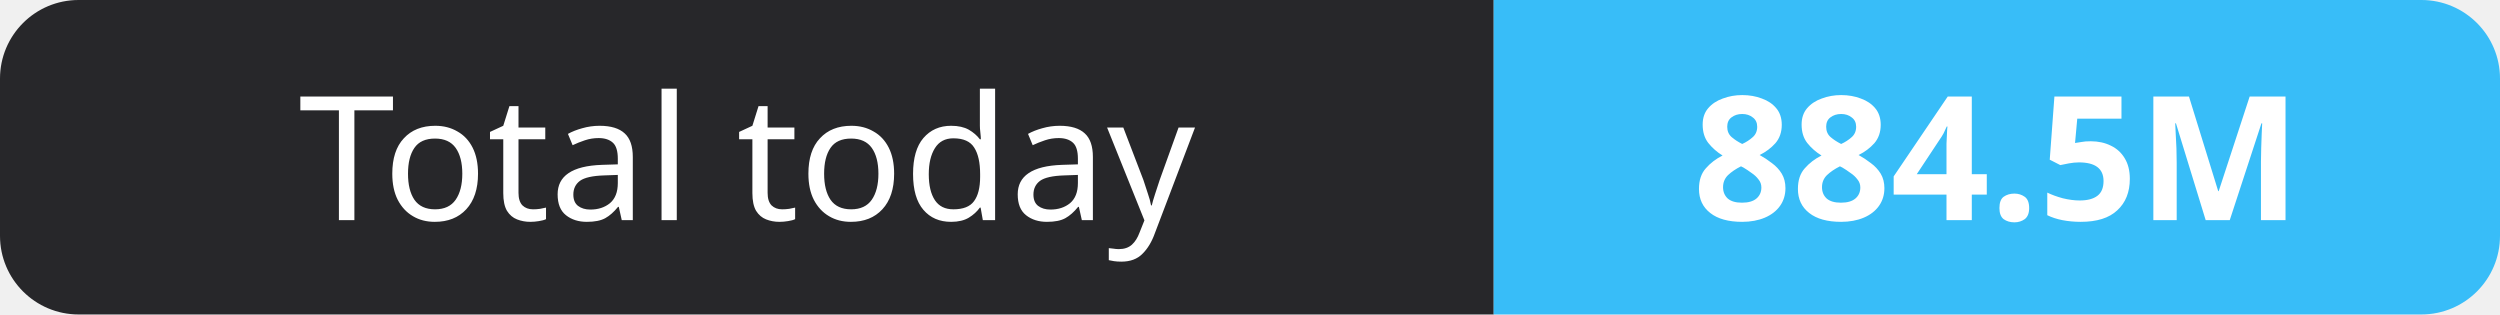
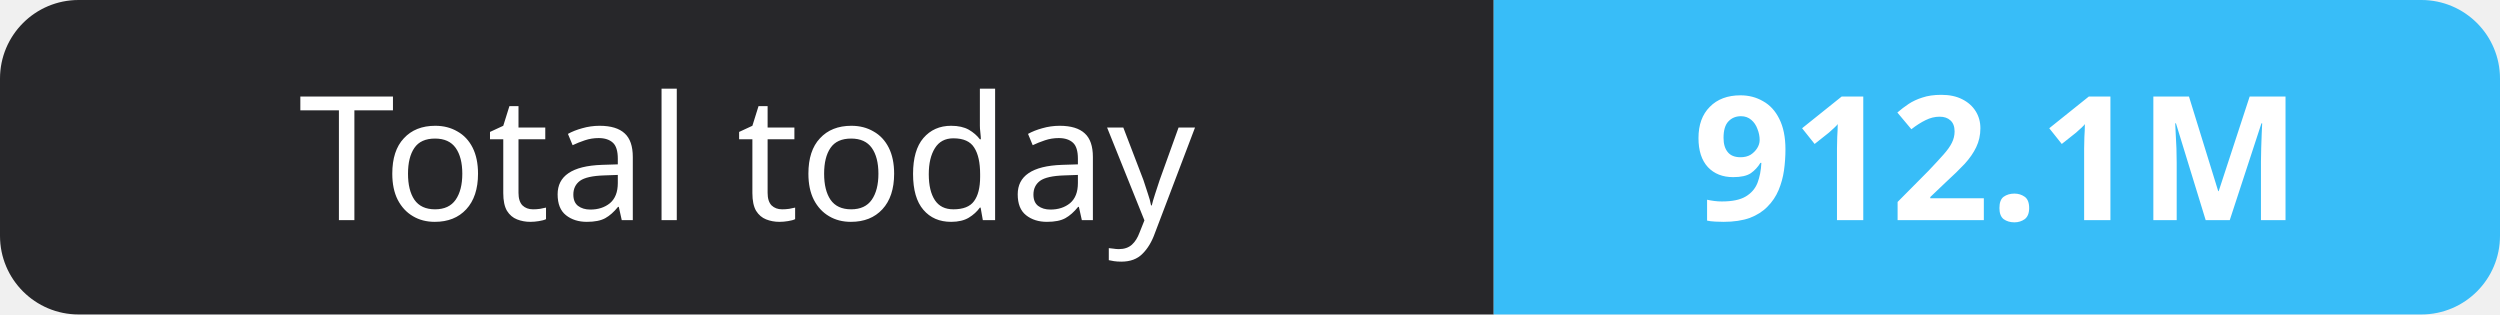
- <svg xmlns="http://www.w3.org/2000/svg" width="159" height="20" role="img" aria-label="Total today: 884.5M">
+ <svg xmlns="http://www.w3.org/2000/svg" width="159" height="20" role="img" aria-label="Total today: 912.1M">
  <clipPath id="r">
    <rect width="159" height="20" rx="5" fill="#fff" />
  </clipPath>
  <g clip-path="url(#r)">
    <rect width="95" height="20" fill="#27272a" />
    <rect x="95" width="64" height="20" fill="#38bdf8" />
  </g>
  <g fill="#fff" text-anchor="middle" font-family="Verdana,Geneva,sans-serif" font-size="11">
    <text x="47.5" y="14">Total today</text>
-     <text x="127.0" y="14" font-weight="700">884.5M</text>
+     <text x="127.0" y="14" font-weight="700">912.1M</text>
  </g>
</svg>
